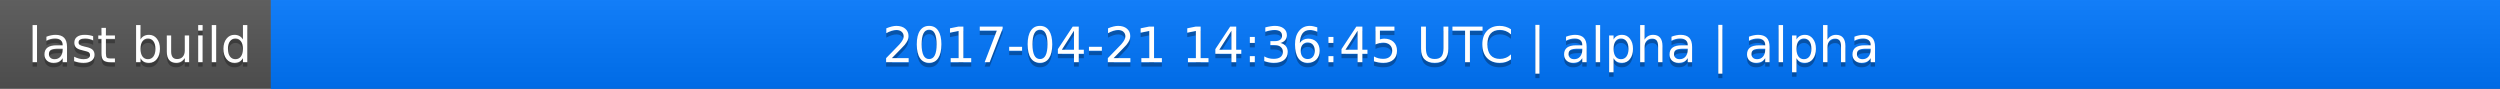
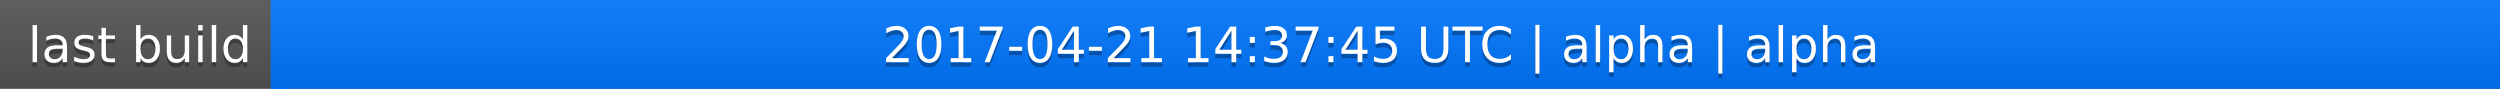
<svg xmlns="http://www.w3.org/2000/svg" width="563" height="20">
  <linearGradient id="a" x2="0" y2="100%">
    <stop offset="0" stop-color="#bbb" stop-opacity=".1" />
    <stop offset="1" stop-opacity=".1" />
  </linearGradient>
  <rect rx="0" width="563" height="20" fill="#555" />
  <rect rx="0" x="61" width="502" height="20" fill="#07f" />
  <path fill="#07f" d="M61 0h4v20h-4z" />
  <rect rx="0" width="563" height="20" fill="url(#a)" />
  <g fill="#fff" text-anchor="middle" font-family="DejaVu Sans,Verdana,Geneva,sans-serif" font-size="11">
    <text x="31.5" y="15" fill="#010101" fill-opacity=".3">last build</text>
    <text x="31.5" y="14">last build</text>
-     <text x="311" y="15" fill="#010101" fill-opacity=".3">2017-04-21 14:36:45 UTC | alpha | alpha</text>
-     <text x="311" y="14">2017-04-21 14:36:45 UTC | alpha | alpha</text>
+     <text x="311" y="15" fill="#010101" fill-opacity=".3">2017-04-21 14:37:45 UTC | alpha | alpha</text>
+     <text x="311" y="14">2017-04-21 14:37:45 UTC | alpha | alpha</text>
  </g>
</svg>
